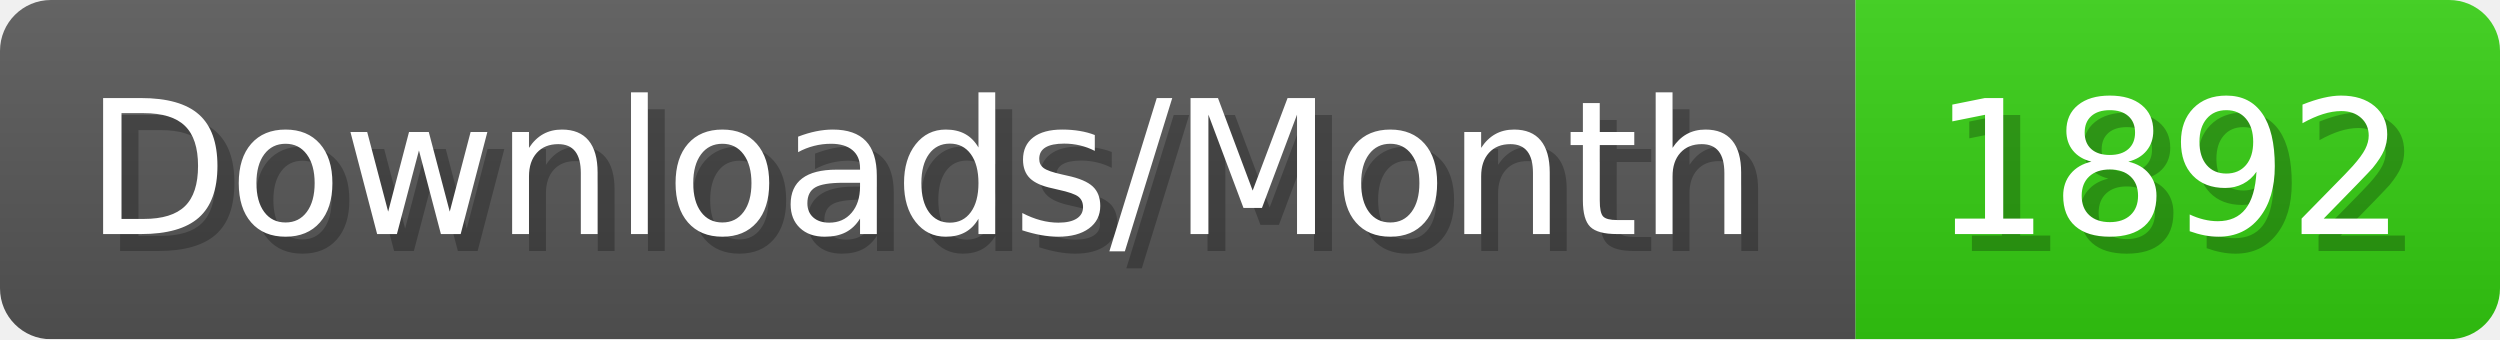
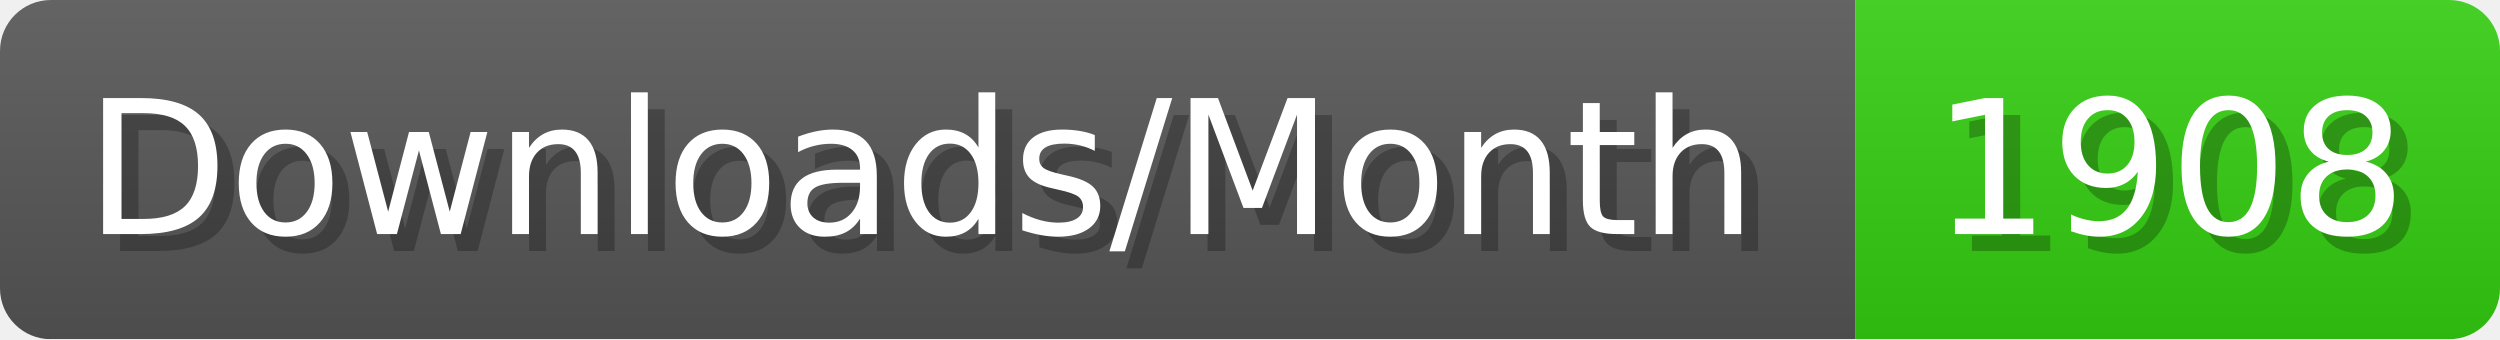
- <svg xmlns="http://www.w3.org/2000/svg" width="147.4" height="20" viewBox="0 0 1474 200" role="img" aria-label="Downloads/Month: 1892">
+ <svg xmlns="http://www.w3.org/2000/svg" width="147.4" height="20" viewBox="0 0 1474 200" role="img" aria-label="Downloads/Month: 1908">
  <linearGradient id="YlXUI" x2="0" y2="100%">
    <stop offset="0" stop-opacity=".1" stop-color="#EEE" />
    <stop offset="1" stop-opacity=".1" />
  </linearGradient>
  <mask id="JHhop">
    <rect width="1474" height="200" rx="30" fill="#FFF" />
  </mask>
  <g mask="url(#JHhop)">
    <rect width="1094" height="200" fill="#555" />
    <rect width="380" height="200" fill="#3C1" x="1094" />
    <rect width="1474" height="200" fill="url(#YlXUI)" />
  </g>
  <g aria-hidden="true" fill="#fff" text-anchor="start" font-family="Verdana,DejaVu Sans,sans-serif" font-size="110">
    <text x="60" y="148" textLength="994" fill="#000" opacity="0.25">Downloads/Month</text>
    <text x="50" y="138" textLength="994">Downloads/Month</text>
-     <text x="1149" y="148" textLength="280" fill="#000" opacity="0.25">1892</text>
-     <text x="1139" y="138" textLength="280">1892</text>
+     <text x="1149" y="148" textLength="280" fill="#000" opacity="0.25">1908</text>
+     <text x="1139" y="138" textLength="280">1908</text>
  </g>
</svg>
